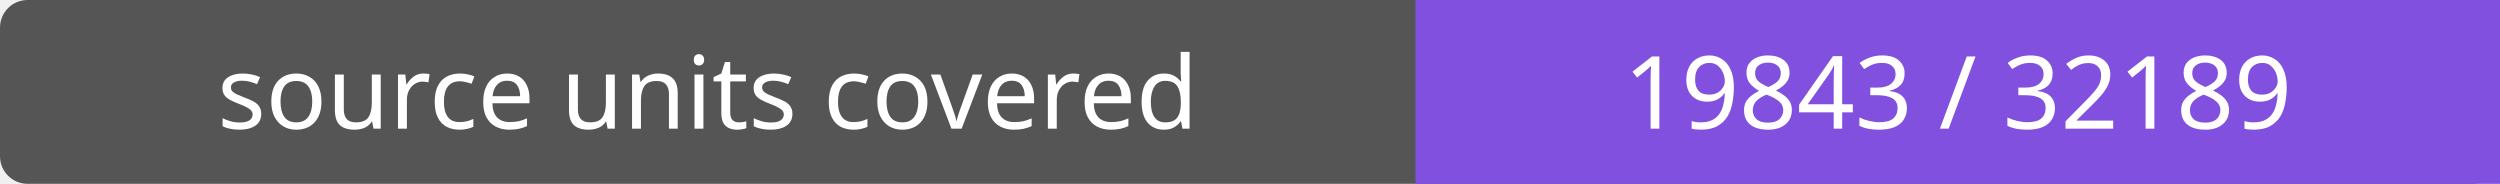
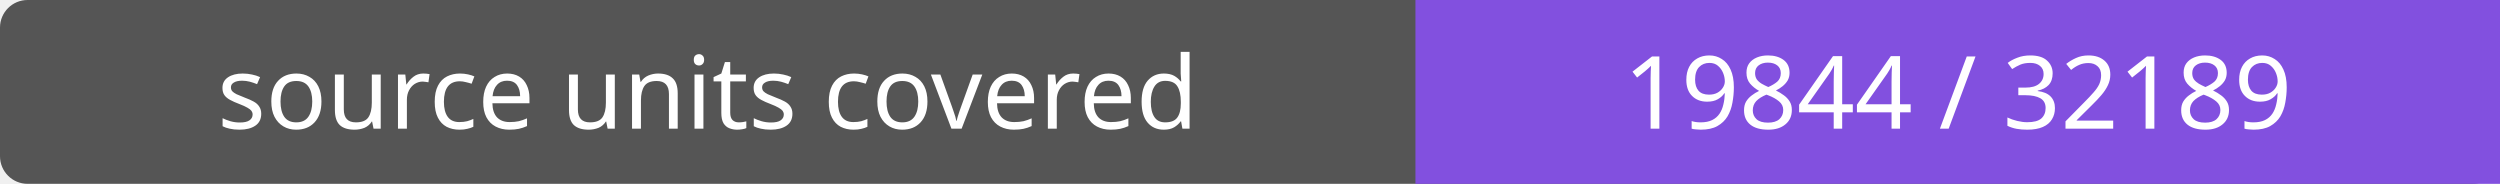
- <svg xmlns="http://www.w3.org/2000/svg" width="272" height="20" role="img" aria-label="source units covered: 19843 / 32189">
+ <svg xmlns="http://www.w3.org/2000/svg" width="272" height="20" role="img" aria-label="source units covered: 19844 / 32189">
  <rect width="272" height="20" rx="3" fill="#555" />
  <path fill="#8250df" d="M154 0h118v20H154z" />
  <g fill="#fff" text-anchor="middle" font-family="Verdana,sans-serif" font-size="11">
    <text x="77.0" y="14">source units covered</text>
-     <text x="213.0" y="14">19843 / 32189</text>
+     <text x="213.0" y="14">19844 / 32189</text>
  </g>
</svg>
